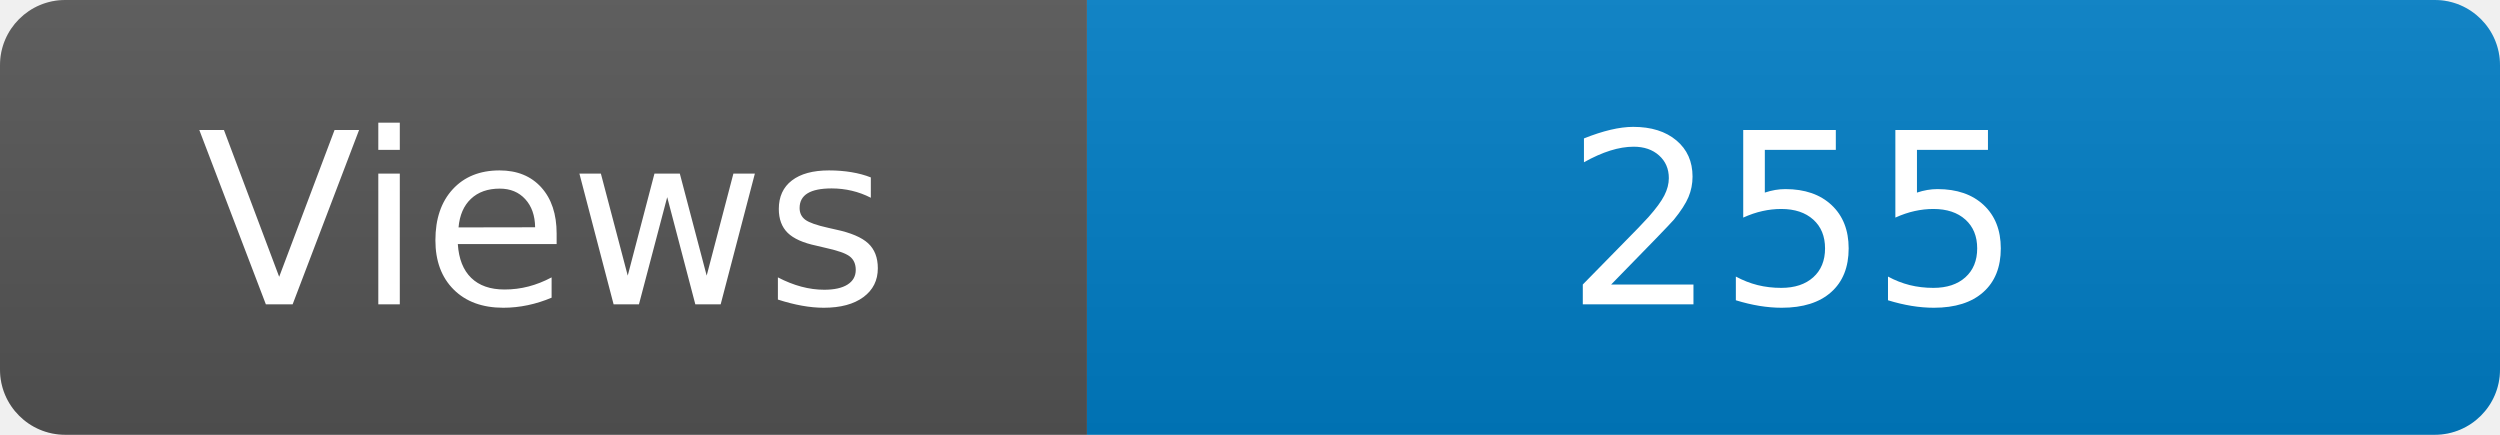
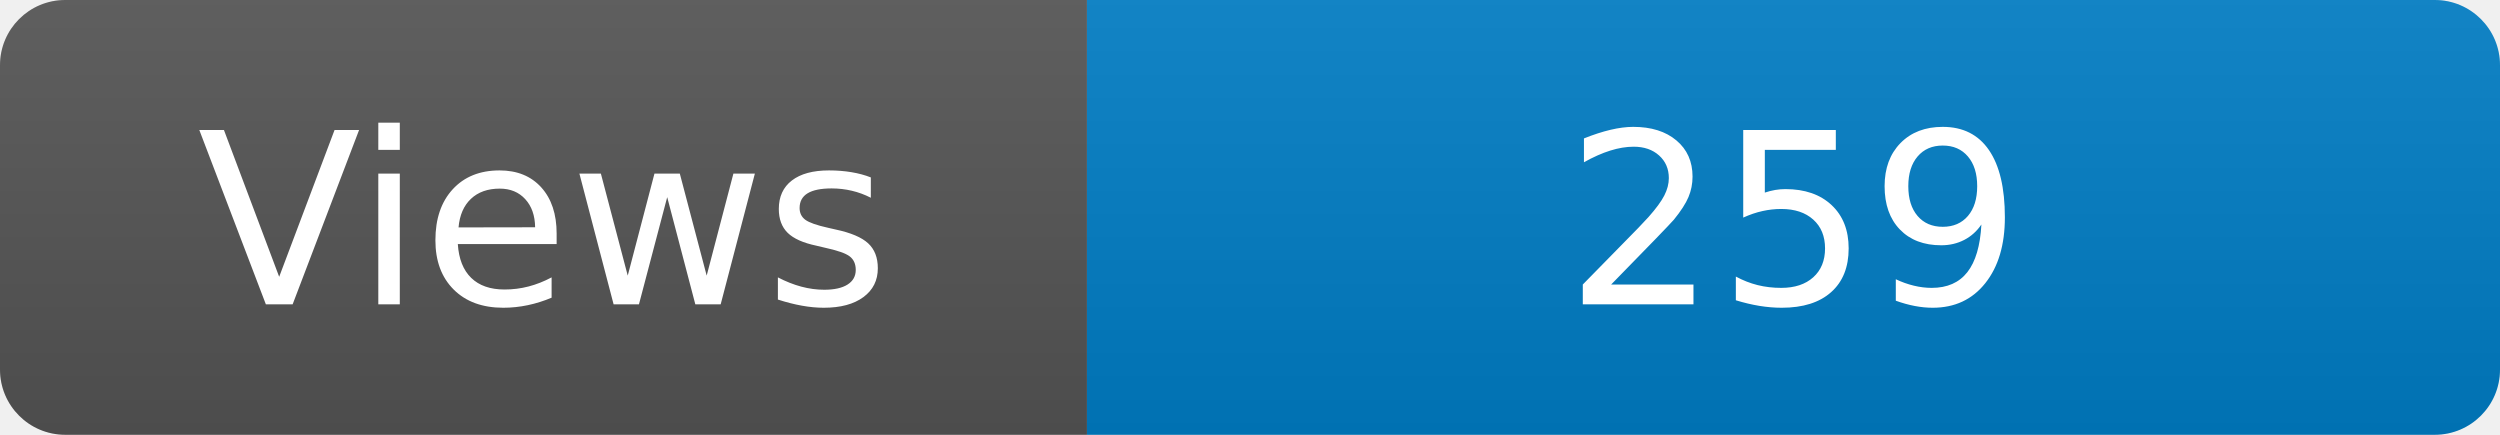
<svg xmlns="http://www.w3.org/2000/svg" width="115" height="20" role="img" aria-label="Maintained?: yes">
  <linearGradient id="s" x2="0" y2="100%">
    <stop offset="0" stop-color="#bbb" stop-opacity=".1" />
    <stop offset="1" stop-opacity=".1" />
  </linearGradient>
  <clipPath id="r">
    <rect width="115" height="20" rx="3" fill="#fff" />
  </clipPath>
  <g clip-path="url(#r)">
    <rect width="50" height="20" fill="#555" />
    <rect x="50" width="160" height="20" fill="#007ec6" />
    <rect width="115" height="20" fill="url(#s)" />
  </g>
  <g fill="#fff" text-anchor="middle" font-family="Verdana,Geneva,DejaVu Sans,sans-serif" font-size="110">
    <text x="250" y="140" transform="scale(.1)" fill="#fff">Views</text>
-     <text x="825" y="140" transform="scale(.1)" fill="#fff">255</text>
+     <text x="825" y="140" transform="scale(.1)" fill="#fff">259</text>
  </g>
</svg>
